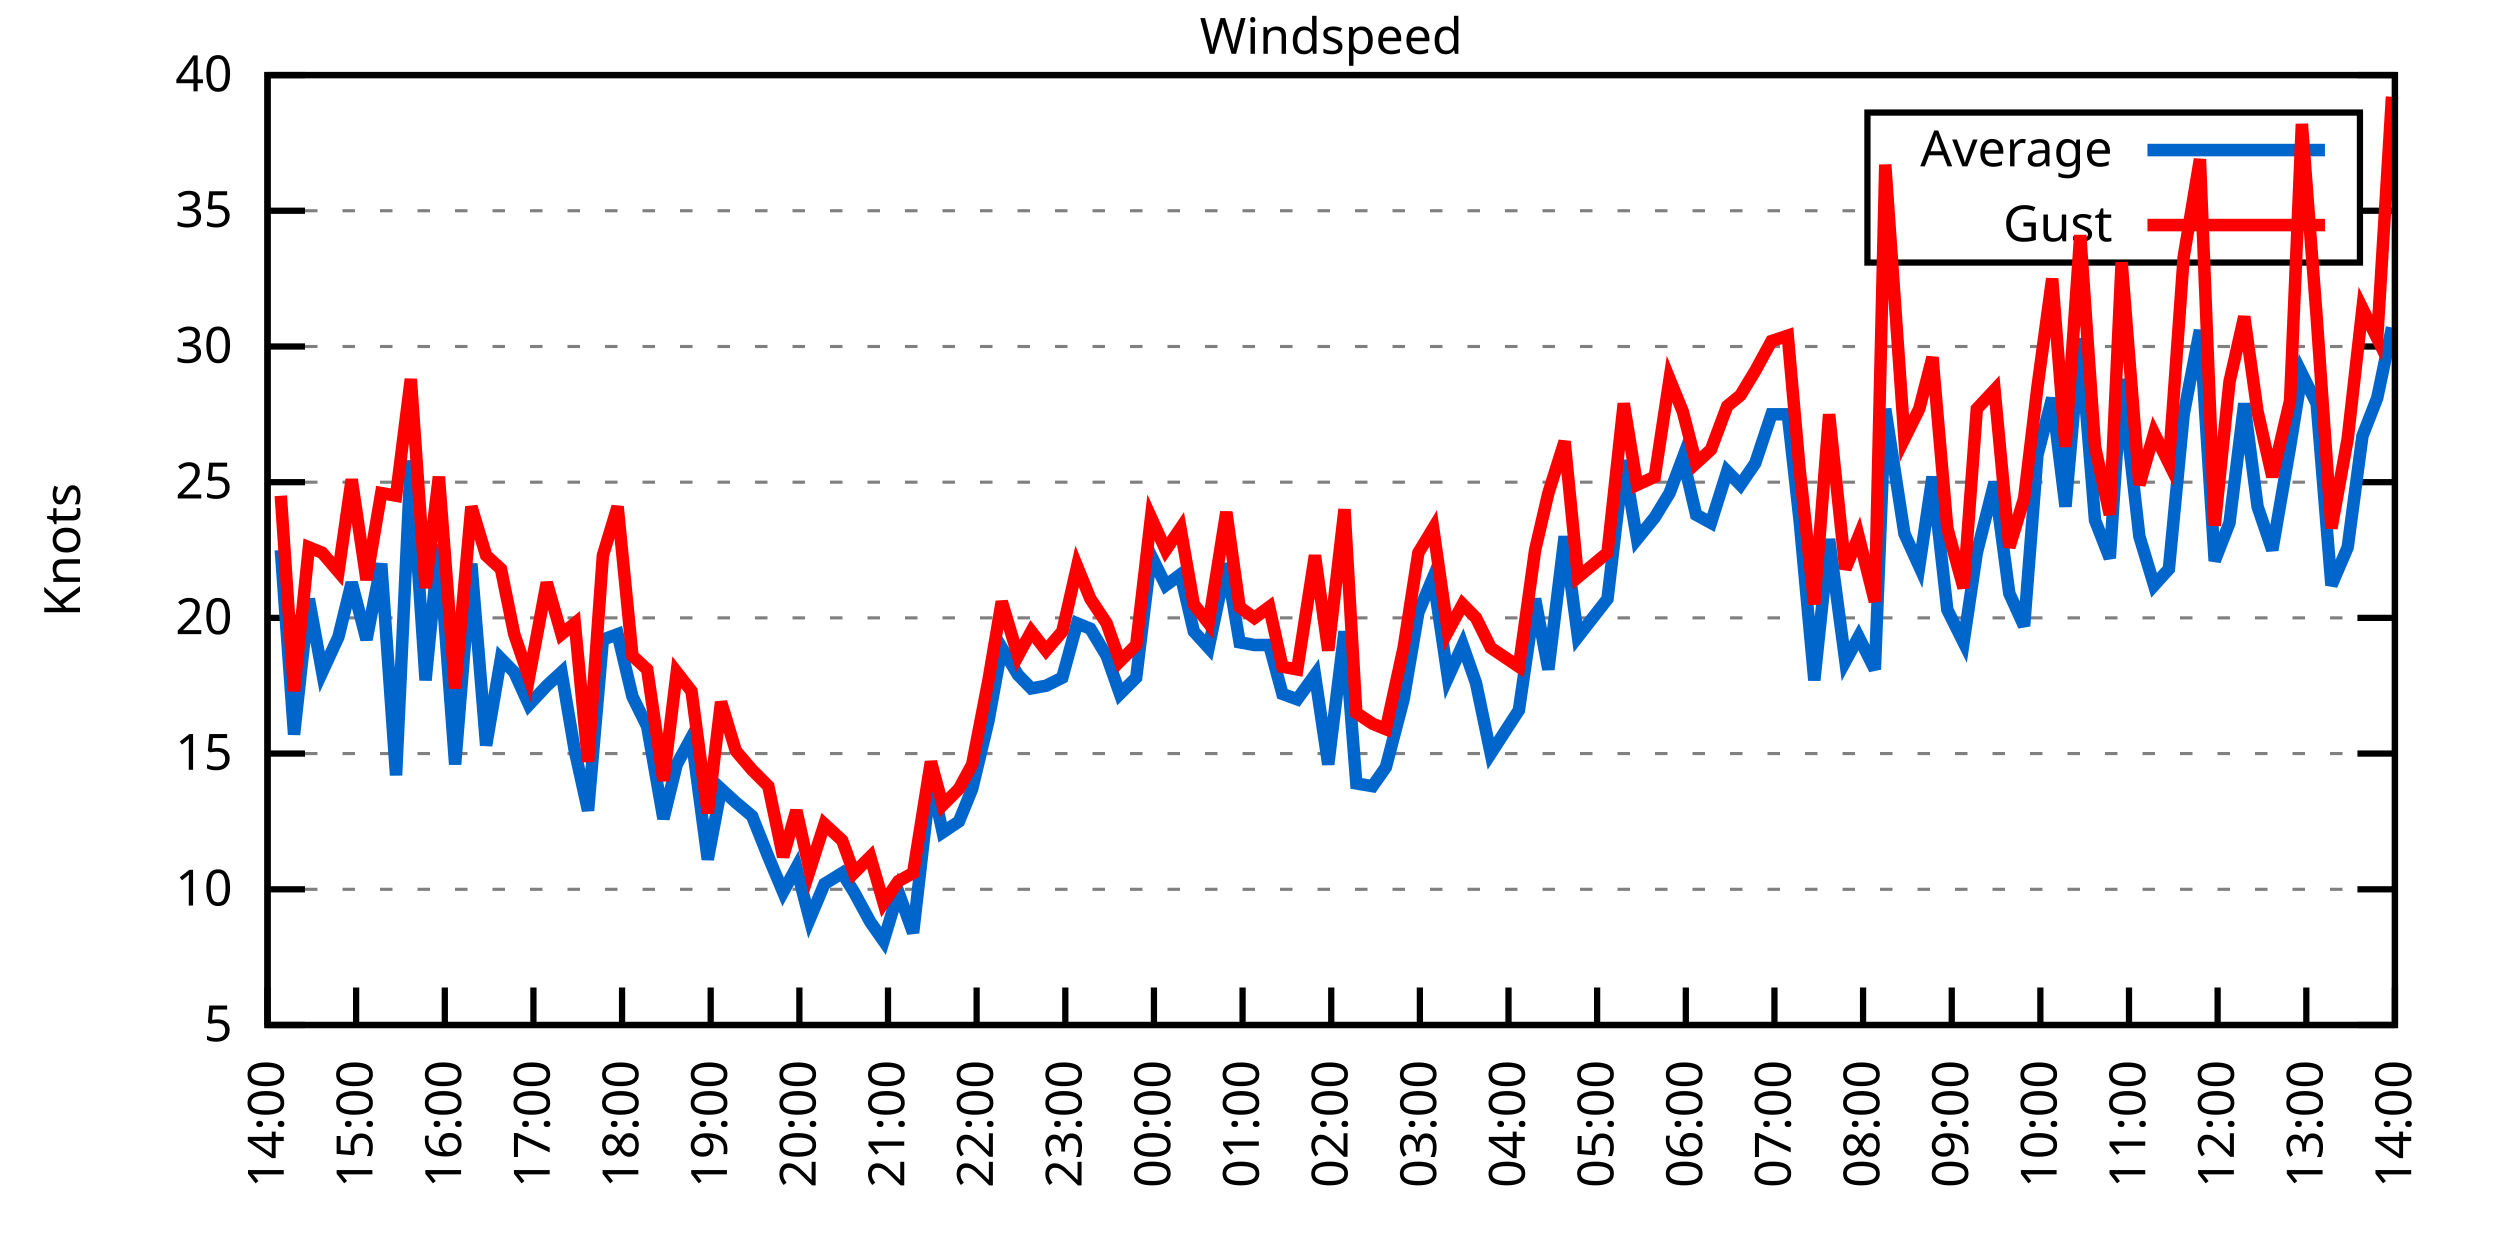
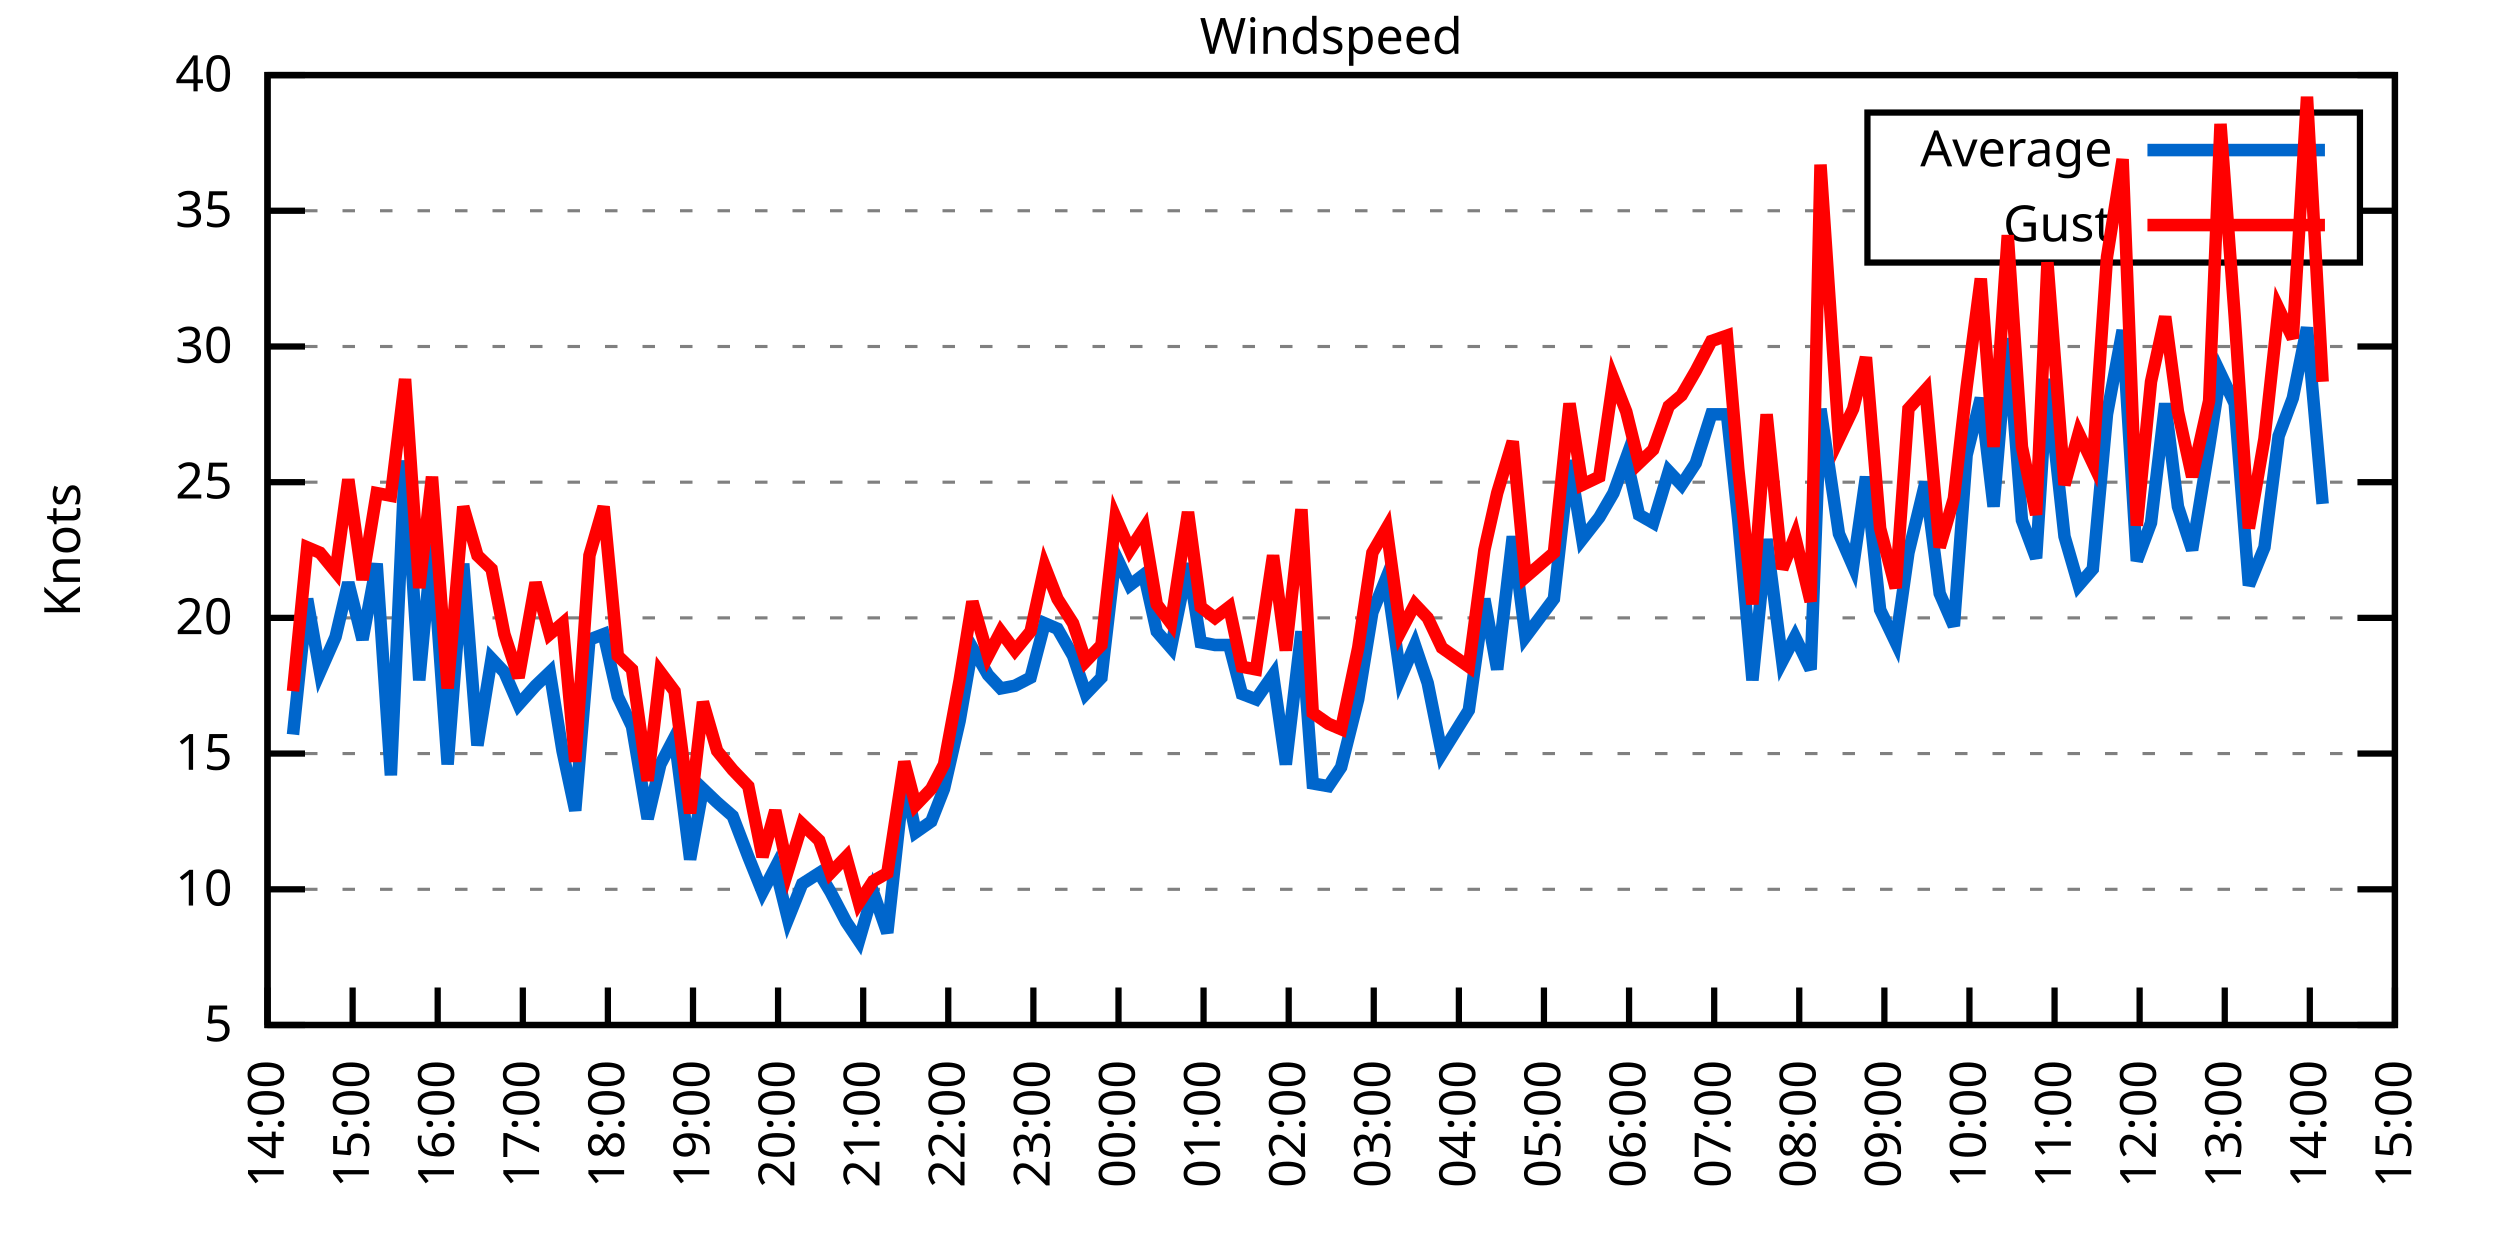
<svg xmlns="http://www.w3.org/2000/svg" xmlns:xlink="http://www.w3.org/1999/xlink" width="400" height="200" viewBox="0 0 400 200">
  <g id="gnuplot_canvas">
    <rect x="0" y="0" width="400" height="200" fill="none" />
    <defs>
      <circle id="gpDot" r="0.5" stroke-width="0.5" stroke="currentColor" />
      <path id="gpPt0" stroke-width="0.333" stroke="currentColor" d="M-1,0 h2 M0,-1 v2" />
      <path id="gpPt1" stroke-width="0.333" stroke="currentColor" d="M-1,-1 L1,1 M1,-1 L-1,1" />
      <path id="gpPt2" stroke-width="0.333" stroke="currentColor" d="M-1,0 L1,0 M0,-1 L0,1 M-1,-1 L1,1 M-1,1 L1,-1" />
      <rect id="gpPt3" stroke-width="0.333" stroke="currentColor" x="-1" y="-1" width="2" height="2" />
      <rect id="gpPt4" stroke-width="0.333" stroke="currentColor" fill="currentColor" x="-1" y="-1" width="2" height="2" />
      <circle id="gpPt5" stroke-width="0.333" stroke="currentColor" cx="0" cy="0" r="1" />
      <use xlink:href="#gpPt5" id="gpPt6" fill="currentColor" stroke="none" />
      <path id="gpPt7" stroke-width="0.333" stroke="currentColor" d="M0,-1.33 L-1.33,0.67 L1.33,0.67 z" />
      <use xlink:href="#gpPt7" id="gpPt8" fill="currentColor" stroke="none" />
      <use xlink:href="#gpPt7" id="gpPt9" stroke="currentColor" transform="rotate(180)" />
      <use xlink:href="#gpPt9" id="gpPt10" fill="currentColor" stroke="none" />
      <use xlink:href="#gpPt3" id="gpPt11" stroke="currentColor" transform="rotate(45)" />
      <use xlink:href="#gpPt11" id="gpPt12" fill="currentColor" stroke="none" />
      <path id="gpPt13" stroke-width="0.333" stroke="currentColor" d="M0,1.330 L1.265,0.411 L0.782,-1.067 L-0.782,-1.076 L-1.265,0.411 z" />
      <use xlink:href="#gpPt13" id="gpPt14" fill="currentColor" stroke="none" />
      <filter id="textbox" filterUnits="objectBoundingBox" x="0" y="0" height="1" width="1">
        <feFlood flood-color="white" flood-opacity="1" result="bgnd" />
        <feComposite in="SourceGraphic" in2="bgnd" operator="atop" />
      </filter>
      <filter id="greybox" filterUnits="objectBoundingBox" x="0" y="0" height="1" width="1">
        <feFlood flood-color="lightgrey" flood-opacity="1" result="grey" />
        <feComposite in="SourceGraphic" in2="grey" operator="atop" />
      </filter>
    </defs>
    <g fill="none" color="white" stroke="currentColor" stroke-width="1.00" stroke-linecap="butt" stroke-linejoin="miter">
</g>
    <g fill="none" color="black" stroke="currentColor" stroke-width="1.00" stroke-linecap="butt" stroke-linejoin="miter">
      <g stroke="none" shape-rendering="crispEdges">
        <polygon fill="rgb(255, 255, 255)" points="42.80,164.00 383.18,164.00 383.18,12.02 42.80,12.02 " />
      </g>
    </g>
    <g fill="none" color="black" stroke="currentColor" stroke-width="1.00" stroke-linecap="butt" stroke-linejoin="miter">
</g>
    <g fill="none" color="black" stroke="black" stroke-width="0.50" stroke-linecap="butt" stroke-linejoin="miter">
</g>
    <g fill="none" color="gray" stroke="currentColor" stroke-width="0.50" stroke-linecap="butt" stroke-linejoin="miter">
      <path stroke="gray" stroke-dasharray="2,4" class="gridline" d="M42.80,164.00 L383.19,164.00  " />
    </g>
    <g fill="none" color="gray" stroke="gray" stroke-width="1.00" stroke-linecap="butt" stroke-linejoin="miter">
</g>
    <g fill="none" color="black" stroke="currentColor" stroke-width="1.00" stroke-linecap="butt" stroke-linejoin="miter">
      <path stroke="black" d="M42.80,164.00 L48.80,164.00 M383.19,164.00 L377.19,164.00  " />
      <g transform="translate(37.20,166.60)" stroke="none" fill="black" font-family="Sans" font-size="8.00" text-anchor="end">
        <text>
          <tspan font-family="Sans"> 5</tspan>
        </text>
      </g>
    </g>
    <g fill="none" color="black" stroke="currentColor" stroke-width="1.00" stroke-linecap="butt" stroke-linejoin="miter">
</g>
    <g fill="none" color="black" stroke="black" stroke-width="0.50" stroke-linecap="butt" stroke-linejoin="miter">
</g>
    <g fill="none" color="gray" stroke="currentColor" stroke-width="0.50" stroke-linecap="butt" stroke-linejoin="miter">
      <path stroke="gray" stroke-dasharray="2,4" class="gridline" d="M42.80,142.29 L383.19,142.29  " />
    </g>
    <g fill="none" color="gray" stroke="gray" stroke-width="1.00" stroke-linecap="butt" stroke-linejoin="miter">
</g>
    <g fill="none" color="black" stroke="currentColor" stroke-width="1.00" stroke-linecap="butt" stroke-linejoin="miter">
      <path stroke="black" d="M42.80,142.29 L48.80,142.29 M383.19,142.29 L377.19,142.29  " />
      <g transform="translate(37.20,144.89)" stroke="none" fill="black" font-family="Sans" font-size="8.00" text-anchor="end">
        <text>
          <tspan font-family="Sans"> 10</tspan>
        </text>
      </g>
    </g>
    <g fill="none" color="black" stroke="currentColor" stroke-width="1.00" stroke-linecap="butt" stroke-linejoin="miter">
</g>
    <g fill="none" color="black" stroke="black" stroke-width="0.50" stroke-linecap="butt" stroke-linejoin="miter">
</g>
    <g fill="none" color="gray" stroke="currentColor" stroke-width="0.50" stroke-linecap="butt" stroke-linejoin="miter">
      <path stroke="gray" stroke-dasharray="2,4" class="gridline" d="M42.80,120.57 L383.19,120.57  " />
    </g>
    <g fill="none" color="gray" stroke="gray" stroke-width="1.00" stroke-linecap="butt" stroke-linejoin="miter">
</g>
    <g fill="none" color="black" stroke="currentColor" stroke-width="1.00" stroke-linecap="butt" stroke-linejoin="miter">
      <path stroke="black" d="M42.80,120.57 L48.80,120.57 M383.19,120.57 L377.19,120.57  " />
      <g transform="translate(37.20,123.17)" stroke="none" fill="black" font-family="Sans" font-size="8.00" text-anchor="end">
        <text>
          <tspan font-family="Sans"> 15</tspan>
        </text>
      </g>
    </g>
    <g fill="none" color="black" stroke="currentColor" stroke-width="1.00" stroke-linecap="butt" stroke-linejoin="miter">
</g>
    <g fill="none" color="black" stroke="black" stroke-width="0.50" stroke-linecap="butt" stroke-linejoin="miter">
</g>
    <g fill="none" color="gray" stroke="currentColor" stroke-width="0.50" stroke-linecap="butt" stroke-linejoin="miter">
      <path stroke="gray" stroke-dasharray="2,4" class="gridline" d="M42.80,98.86 L383.19,98.86  " />
    </g>
    <g fill="none" color="gray" stroke="gray" stroke-width="1.00" stroke-linecap="butt" stroke-linejoin="miter">
</g>
    <g fill="none" color="black" stroke="currentColor" stroke-width="1.00" stroke-linecap="butt" stroke-linejoin="miter">
      <path stroke="black" d="M42.80,98.86 L48.80,98.86 M383.19,98.86 L377.19,98.86  " />
      <g transform="translate(37.20,101.46)" stroke="none" fill="black" font-family="Sans" font-size="8.00" text-anchor="end">
        <text>
          <tspan font-family="Sans"> 20</tspan>
        </text>
      </g>
    </g>
    <g fill="none" color="black" stroke="currentColor" stroke-width="1.00" stroke-linecap="butt" stroke-linejoin="miter">
</g>
    <g fill="none" color="black" stroke="black" stroke-width="0.50" stroke-linecap="butt" stroke-linejoin="miter">
</g>
    <g fill="none" color="gray" stroke="currentColor" stroke-width="0.50" stroke-linecap="butt" stroke-linejoin="miter">
      <path stroke="gray" stroke-dasharray="2,4" class="gridline" d="M42.80,77.15 L383.19,77.15  " />
    </g>
    <g fill="none" color="gray" stroke="gray" stroke-width="1.00" stroke-linecap="butt" stroke-linejoin="miter">
</g>
    <g fill="none" color="black" stroke="currentColor" stroke-width="1.00" stroke-linecap="butt" stroke-linejoin="miter">
      <path stroke="black" d="M42.80,77.15 L48.80,77.15 M383.19,77.15 L377.19,77.15  " />
      <g transform="translate(37.20,79.75)" stroke="none" fill="black" font-family="Sans" font-size="8.00" text-anchor="end">
        <text>
          <tspan font-family="Sans"> 25</tspan>
        </text>
      </g>
    </g>
    <g fill="none" color="black" stroke="currentColor" stroke-width="1.00" stroke-linecap="butt" stroke-linejoin="miter">
</g>
    <g fill="none" color="black" stroke="black" stroke-width="0.50" stroke-linecap="butt" stroke-linejoin="miter">
</g>
    <g fill="none" color="gray" stroke="currentColor" stroke-width="0.50" stroke-linecap="butt" stroke-linejoin="miter">
      <path stroke="gray" stroke-dasharray="2,4" class="gridline" d="M42.80,55.44 L383.19,55.44  " />
    </g>
    <g fill="none" color="gray" stroke="gray" stroke-width="1.00" stroke-linecap="butt" stroke-linejoin="miter">
</g>
    <g fill="none" color="black" stroke="currentColor" stroke-width="1.00" stroke-linecap="butt" stroke-linejoin="miter">
      <path stroke="black" d="M42.80,55.44 L48.80,55.44 M383.19,55.44 L377.19,55.44  " />
      <g transform="translate(37.20,58.04)" stroke="none" fill="black" font-family="Sans" font-size="8.00" text-anchor="end">
        <text>
          <tspan font-family="Sans"> 30</tspan>
        </text>
      </g>
    </g>
    <g fill="none" color="black" stroke="currentColor" stroke-width="1.00" stroke-linecap="butt" stroke-linejoin="miter">
</g>
    <g fill="none" color="black" stroke="black" stroke-width="0.50" stroke-linecap="butt" stroke-linejoin="miter">
</g>
    <g fill="none" color="gray" stroke="currentColor" stroke-width="0.50" stroke-linecap="butt" stroke-linejoin="miter">
      <path stroke="gray" stroke-dasharray="2,4" class="gridline" d="M42.80,33.72 L298.79,33.72 M377.59,33.72 L383.19,33.72  " />
    </g>
    <g fill="none" color="gray" stroke="gray" stroke-width="1.00" stroke-linecap="butt" stroke-linejoin="miter">
</g>
    <g fill="none" color="black" stroke="currentColor" stroke-width="1.00" stroke-linecap="butt" stroke-linejoin="miter">
      <path stroke="black" d="M42.80,33.72 L48.80,33.72 M383.19,33.72 L377.19,33.72  " />
      <g transform="translate(37.20,36.32)" stroke="none" fill="black" font-family="Sans" font-size="8.00" text-anchor="end">
        <text>
          <tspan font-family="Sans"> 35</tspan>
        </text>
      </g>
    </g>
    <g fill="none" color="black" stroke="currentColor" stroke-width="1.00" stroke-linecap="butt" stroke-linejoin="miter">
</g>
    <g fill="none" color="black" stroke="black" stroke-width="0.50" stroke-linecap="butt" stroke-linejoin="miter">
</g>
    <g fill="none" color="gray" stroke="currentColor" stroke-width="0.50" stroke-linecap="butt" stroke-linejoin="miter">
      <path stroke="gray" stroke-dasharray="2,4" class="gridline" d="M42.80,12.01 L383.19,12.01  " />
    </g>
    <g fill="none" color="gray" stroke="gray" stroke-width="1.00" stroke-linecap="butt" stroke-linejoin="miter">
</g>
    <g fill="none" color="black" stroke="currentColor" stroke-width="1.00" stroke-linecap="butt" stroke-linejoin="miter">
      <path stroke="black" d="M42.80,12.01 L48.80,12.01 M383.19,12.01 L377.19,12.01  " />
      <g transform="translate(37.20,14.61)" stroke="none" fill="black" font-family="Sans" font-size="8.00" text-anchor="end">
        <text>
          <tspan font-family="Sans"> 40</tspan>
        </text>
      </g>
    </g>
    <g fill="none" color="black" stroke="currentColor" stroke-width="1.00" stroke-linecap="butt" stroke-linejoin="miter">
      <path stroke="black" d="M42.80,164.00 L42.80,158.00  " />
      <g transform="translate(45.40,169.60) rotate(270.00)" stroke="none" fill="black" font-family="Sans" font-size="8.00" text-anchor="end">
        <text>
          <tspan font-family="Sans">14:00</tspan>
        </text>
      </g>
    </g>
    <g fill="none" color="black" stroke="currentColor" stroke-width="1.00" stroke-linecap="butt" stroke-linejoin="miter">
-       <path stroke="black" d="M56.98,164.00 L56.98,158.00  " />
-       <g transform="translate(59.58,169.60) rotate(270.00)" stroke="none" fill="black" font-family="Sans" font-size="8.00" text-anchor="end">
+       <path stroke="black" d="M56.42,164.00 L56.42,158.00  " />
+       <g transform="translate(59.02,169.60) rotate(270.00)" stroke="none" fill="black" font-family="Sans" font-size="8.00" text-anchor="end">
        <text>
          <tspan font-family="Sans">15:00</tspan>
        </text>
      </g>
    </g>
    <g fill="none" color="black" stroke="currentColor" stroke-width="1.00" stroke-linecap="butt" stroke-linejoin="miter">
-       <path stroke="black" d="M71.17,164.00 L71.17,158.00  " />
-       <g transform="translate(73.77,169.60) rotate(270.00)" stroke="none" fill="black" font-family="Sans" font-size="8.00" text-anchor="end">
+       <path stroke="black" d="M70.03,164.00 L70.03,158.00  " />
+       <g transform="translate(72.63,169.60) rotate(270.00)" stroke="none" fill="black" font-family="Sans" font-size="8.00" text-anchor="end">
        <text>
          <tspan font-family="Sans">16:00</tspan>
        </text>
      </g>
    </g>
    <g fill="none" color="black" stroke="currentColor" stroke-width="1.00" stroke-linecap="butt" stroke-linejoin="miter">
-       <path stroke="black" d="M85.35,164.00 L85.35,158.00  " />
-       <g transform="translate(87.95,169.60) rotate(270.00)" stroke="none" fill="black" font-family="Sans" font-size="8.00" text-anchor="end">
+       <path stroke="black" d="M83.65,164.00 L83.65,158.00  " />
+       <g transform="translate(86.25,169.60) rotate(270.00)" stroke="none" fill="black" font-family="Sans" font-size="8.00" text-anchor="end">
        <text>
          <tspan font-family="Sans">17:00</tspan>
        </text>
      </g>
    </g>
    <g fill="none" color="black" stroke="currentColor" stroke-width="1.00" stroke-linecap="butt" stroke-linejoin="miter">
-       <path stroke="black" d="M99.53,164.00 L99.53,158.00  " />
-       <g transform="translate(102.13,169.60) rotate(270.00)" stroke="none" fill="black" font-family="Sans" font-size="8.00" text-anchor="end">
+       <path stroke="black" d="M97.26,164.00 L97.26,158.00  " />
+       <g transform="translate(99.86,169.60) rotate(270.00)" stroke="none" fill="black" font-family="Sans" font-size="8.00" text-anchor="end">
        <text>
          <tspan font-family="Sans">18:00</tspan>
        </text>
      </g>
    </g>
    <g fill="none" color="black" stroke="currentColor" stroke-width="1.00" stroke-linecap="butt" stroke-linejoin="miter">
-       <path stroke="black" d="M113.71,164.00 L113.71,158.00  " />
-       <g transform="translate(116.31,169.60) rotate(270.00)" stroke="none" fill="black" font-family="Sans" font-size="8.00" text-anchor="end">
+       <path stroke="black" d="M110.88,164.00 L110.88,158.00  " />
+       <g transform="translate(113.48,169.60) rotate(270.00)" stroke="none" fill="black" font-family="Sans" font-size="8.00" text-anchor="end">
        <text>
          <tspan font-family="Sans">19:00</tspan>
        </text>
      </g>
    </g>
    <g fill="none" color="black" stroke="currentColor" stroke-width="1.00" stroke-linecap="butt" stroke-linejoin="miter">
-       <path stroke="black" d="M127.90,164.00 L127.90,158.00  " />
-       <g transform="translate(130.50,169.60) rotate(270.00)" stroke="none" fill="black" font-family="Sans" font-size="8.00" text-anchor="end">
+       <path stroke="black" d="M124.49,164.00 L124.49,158.00  " />
+       <g transform="translate(127.09,169.60) rotate(270.00)" stroke="none" fill="black" font-family="Sans" font-size="8.00" text-anchor="end">
        <text>
          <tspan font-family="Sans">20:00</tspan>
        </text>
      </g>
    </g>
    <g fill="none" color="black" stroke="currentColor" stroke-width="1.00" stroke-linecap="butt" stroke-linejoin="miter">
-       <path stroke="black" d="M142.08,164.00 L142.08,158.00  " />
-       <g transform="translate(144.68,169.60) rotate(270.00)" stroke="none" fill="black" font-family="Sans" font-size="8.00" text-anchor="end">
+       <path stroke="black" d="M138.11,164.00 L138.11,158.00  " />
+       <g transform="translate(140.71,169.60) rotate(270.00)" stroke="none" fill="black" font-family="Sans" font-size="8.00" text-anchor="end">
        <text>
          <tspan font-family="Sans">21:00</tspan>
        </text>
      </g>
    </g>
    <g fill="none" color="black" stroke="currentColor" stroke-width="1.00" stroke-linecap="butt" stroke-linejoin="miter">
-       <path stroke="black" d="M156.26,164.00 L156.26,158.00  " />
-       <g transform="translate(158.86,169.60) rotate(270.00)" stroke="none" fill="black" font-family="Sans" font-size="8.00" text-anchor="end">
+       <path stroke="black" d="M151.72,164.00 L151.72,158.00  " />
+       <g transform="translate(154.32,169.60) rotate(270.00)" stroke="none" fill="black" font-family="Sans" font-size="8.00" text-anchor="end">
        <text>
          <tspan font-family="Sans">22:00</tspan>
        </text>
      </g>
    </g>
    <g fill="none" color="black" stroke="currentColor" stroke-width="1.00" stroke-linecap="butt" stroke-linejoin="miter">
-       <path stroke="black" d="M170.45,164.00 L170.45,158.00  " />
-       <g transform="translate(173.05,169.60) rotate(270.00)" stroke="none" fill="black" font-family="Sans" font-size="8.00" text-anchor="end">
+       <path stroke="black" d="M165.34,164.00 L165.34,158.00  " />
+       <g transform="translate(167.94,169.60) rotate(270.00)" stroke="none" fill="black" font-family="Sans" font-size="8.00" text-anchor="end">
        <text>
          <tspan font-family="Sans">23:00</tspan>
        </text>
      </g>
    </g>
    <g fill="none" color="black" stroke="currentColor" stroke-width="1.00" stroke-linecap="butt" stroke-linejoin="miter">
-       <path stroke="black" d="M184.63,164.00 L184.63,158.00  " />
-       <g transform="translate(187.23,169.60) rotate(270.00)" stroke="none" fill="black" font-family="Sans" font-size="8.00" text-anchor="end">
+       <path stroke="black" d="M178.96,164.00 L178.96,158.00  " />
+       <g transform="translate(181.56,169.60) rotate(270.00)" stroke="none" fill="black" font-family="Sans" font-size="8.00" text-anchor="end">
        <text>
          <tspan font-family="Sans">00:00</tspan>
        </text>
      </g>
    </g>
    <g fill="none" color="black" stroke="currentColor" stroke-width="1.00" stroke-linecap="butt" stroke-linejoin="miter">
-       <path stroke="black" d="M198.81,164.00 L198.81,158.00  " />
-       <g transform="translate(201.41,169.60) rotate(270.00)" stroke="none" fill="black" font-family="Sans" font-size="8.00" text-anchor="end">
+       <path stroke="black" d="M192.57,164.00 L192.57,158.00  " />
+       <g transform="translate(195.17,169.60) rotate(270.00)" stroke="none" fill="black" font-family="Sans" font-size="8.00" text-anchor="end">
        <text>
          <tspan font-family="Sans">01:00</tspan>
        </text>
      </g>
    </g>
    <g fill="none" color="black" stroke="currentColor" stroke-width="1.00" stroke-linecap="butt" stroke-linejoin="miter">
-       <path stroke="black" d="M213.00,164.00 L213.00,158.00  " />
-       <g transform="translate(215.60,169.60) rotate(270.00)" stroke="none" fill="black" font-family="Sans" font-size="8.00" text-anchor="end">
+       <path stroke="black" d="M206.19,164.00 L206.19,158.00  " />
+       <g transform="translate(208.79,169.60) rotate(270.00)" stroke="none" fill="black" font-family="Sans" font-size="8.00" text-anchor="end">
        <text>
          <tspan font-family="Sans">02:00</tspan>
        </text>
      </g>
    </g>
    <g fill="none" color="black" stroke="currentColor" stroke-width="1.00" stroke-linecap="butt" stroke-linejoin="miter">
-       <path stroke="black" d="M227.18,164.00 L227.18,158.00  " />
-       <g transform="translate(229.78,169.60) rotate(270.00)" stroke="none" fill="black" font-family="Sans" font-size="8.00" text-anchor="end">
+       <path stroke="black" d="M219.80,164.00 L219.80,158.00  " />
+       <g transform="translate(222.40,169.60) rotate(270.00)" stroke="none" fill="black" font-family="Sans" font-size="8.00" text-anchor="end">
        <text>
          <tspan font-family="Sans">03:00</tspan>
        </text>
      </g>
    </g>
    <g fill="none" color="black" stroke="currentColor" stroke-width="1.00" stroke-linecap="butt" stroke-linejoin="miter">
-       <path stroke="black" d="M241.36,164.00 L241.36,158.00  " />
-       <g transform="translate(243.96,169.60) rotate(270.00)" stroke="none" fill="black" font-family="Sans" font-size="8.00" text-anchor="end">
+       <path stroke="black" d="M233.42,164.00 L233.42,158.00  " />
+       <g transform="translate(236.02,169.60) rotate(270.00)" stroke="none" fill="black" font-family="Sans" font-size="8.00" text-anchor="end">
        <text>
          <tspan font-family="Sans">04:00</tspan>
        </text>
      </g>
    </g>
    <g fill="none" color="black" stroke="currentColor" stroke-width="1.00" stroke-linecap="butt" stroke-linejoin="miter">
-       <path stroke="black" d="M255.54,164.00 L255.54,158.00  " />
-       <g transform="translate(258.14,169.60) rotate(270.00)" stroke="none" fill="black" font-family="Sans" font-size="8.00" text-anchor="end">
+       <path stroke="black" d="M247.03,164.00 L247.03,158.00  " />
+       <g transform="translate(249.63,169.60) rotate(270.00)" stroke="none" fill="black" font-family="Sans" font-size="8.00" text-anchor="end">
        <text>
          <tspan font-family="Sans">05:00</tspan>
        </text>
      </g>
    </g>
    <g fill="none" color="black" stroke="currentColor" stroke-width="1.00" stroke-linecap="butt" stroke-linejoin="miter">
-       <path stroke="black" d="M269.73,164.00 L269.73,158.00  " />
-       <g transform="translate(272.33,169.60) rotate(270.00)" stroke="none" fill="black" font-family="Sans" font-size="8.00" text-anchor="end">
+       <path stroke="black" d="M260.65,164.00 L260.65,158.00  " />
+       <g transform="translate(263.25,169.60) rotate(270.00)" stroke="none" fill="black" font-family="Sans" font-size="8.00" text-anchor="end">
        <text>
          <tspan font-family="Sans">06:00</tspan>
        </text>
      </g>
    </g>
    <g fill="none" color="black" stroke="currentColor" stroke-width="1.00" stroke-linecap="butt" stroke-linejoin="miter">
-       <path stroke="black" d="M283.91,164.00 L283.91,158.00  " />
-       <g transform="translate(286.51,169.60) rotate(270.00)" stroke="none" fill="black" font-family="Sans" font-size="8.00" text-anchor="end">
+       <path stroke="black" d="M274.27,164.00 L274.27,158.00  " />
+       <g transform="translate(276.87,169.60) rotate(270.00)" stroke="none" fill="black" font-family="Sans" font-size="8.00" text-anchor="end">
        <text>
          <tspan font-family="Sans">07:00</tspan>
        </text>
      </g>
    </g>
    <g fill="none" color="black" stroke="currentColor" stroke-width="1.00" stroke-linecap="butt" stroke-linejoin="miter">
-       <path stroke="black" d="M298.09,164.00 L298.09,158.00  " />
-       <g transform="translate(300.69,169.60) rotate(270.00)" stroke="none" fill="black" font-family="Sans" font-size="8.00" text-anchor="end">
+       <path stroke="black" d="M287.88,164.00 L287.88,158.00  " />
+       <g transform="translate(290.48,169.60) rotate(270.00)" stroke="none" fill="black" font-family="Sans" font-size="8.00" text-anchor="end">
        <text>
          <tspan font-family="Sans">08:00</tspan>
        </text>
      </g>
    </g>
    <g fill="none" color="black" stroke="currentColor" stroke-width="1.00" stroke-linecap="butt" stroke-linejoin="miter">
-       <path stroke="black" d="M312.28,164.00 L312.28,158.00  " />
-       <g transform="translate(314.88,169.60) rotate(270.00)" stroke="none" fill="black" font-family="Sans" font-size="8.00" text-anchor="end">
+       <path stroke="black" d="M301.50,164.00 L301.50,158.00  " />
+       <g transform="translate(304.10,169.60) rotate(270.00)" stroke="none" fill="black" font-family="Sans" font-size="8.00" text-anchor="end">
        <text>
          <tspan font-family="Sans">09:00</tspan>
        </text>
      </g>
    </g>
    <g fill="none" color="black" stroke="currentColor" stroke-width="1.00" stroke-linecap="butt" stroke-linejoin="miter">
-       <path stroke="black" d="M326.46,164.00 L326.46,158.00  " />
-       <g transform="translate(329.06,169.60) rotate(270.00)" stroke="none" fill="black" font-family="Sans" font-size="8.00" text-anchor="end">
+       <path stroke="black" d="M315.11,164.00 L315.11,158.00  " />
+       <g transform="translate(317.71,169.60) rotate(270.00)" stroke="none" fill="black" font-family="Sans" font-size="8.00" text-anchor="end">
        <text>
          <tspan font-family="Sans">10:00</tspan>
        </text>
      </g>
    </g>
    <g fill="none" color="black" stroke="currentColor" stroke-width="1.00" stroke-linecap="butt" stroke-linejoin="miter">
-       <path stroke="black" d="M340.64,164.00 L340.64,158.00  " />
-       <g transform="translate(343.24,169.60) rotate(270.00)" stroke="none" fill="black" font-family="Sans" font-size="8.00" text-anchor="end">
+       <path stroke="black" d="M328.73,164.00 L328.73,158.00  " />
+       <g transform="translate(331.33,169.60) rotate(270.00)" stroke="none" fill="black" font-family="Sans" font-size="8.00" text-anchor="end">
        <text>
          <tspan font-family="Sans">11:00</tspan>
        </text>
      </g>
    </g>
    <g fill="none" color="black" stroke="currentColor" stroke-width="1.00" stroke-linecap="butt" stroke-linejoin="miter">
-       <path stroke="black" d="M354.82,164.00 L354.82,158.00  " />
-       <g transform="translate(357.42,169.60) rotate(270.00)" stroke="none" fill="black" font-family="Sans" font-size="8.00" text-anchor="end">
+       <path stroke="black" d="M342.34,164.00 L342.34,158.00  " />
+       <g transform="translate(344.94,169.60) rotate(270.00)" stroke="none" fill="black" font-family="Sans" font-size="8.00" text-anchor="end">
        <text>
          <tspan font-family="Sans">12:00</tspan>
        </text>
      </g>
    </g>
    <g fill="none" color="black" stroke="currentColor" stroke-width="1.00" stroke-linecap="butt" stroke-linejoin="miter">
-       <path stroke="black" d="M369.01,164.00 L369.01,158.00  " />
-       <g transform="translate(371.61,169.60) rotate(270.00)" stroke="none" fill="black" font-family="Sans" font-size="8.00" text-anchor="end">
+       <path stroke="black" d="M355.96,164.00 L355.96,158.00  " />
+       <g transform="translate(358.56,169.60) rotate(270.00)" stroke="none" fill="black" font-family="Sans" font-size="8.00" text-anchor="end">
        <text>
          <tspan font-family="Sans">13:00</tspan>
+         </text>
+       </g>
+     </g>
+     <g fill="none" color="black" stroke="currentColor" stroke-width="1.00" stroke-linecap="butt" stroke-linejoin="miter">
+       <path stroke="black" d="M369.57,164.00 L369.57,158.00  " />
+       <g transform="translate(372.17,169.60) rotate(270.00)" stroke="none" fill="black" font-family="Sans" font-size="8.00" text-anchor="end">
+         <text>
+           <tspan font-family="Sans">14:00</tspan>
        </text>
      </g>
    </g>
    <g fill="none" color="black" stroke="currentColor" stroke-width="1.00" stroke-linecap="butt" stroke-linejoin="miter">
      <path stroke="black" d="M383.19,164.00 L383.19,158.00  " />
      <g transform="translate(385.79,169.60) rotate(270.00)" stroke="none" fill="black" font-family="Sans" font-size="8.00" text-anchor="end">
        <text>
-           <tspan font-family="Sans">14:00</tspan>
+           <tspan font-family="Sans">15:00</tspan>
        </text>
      </g>
    </g>
    <g fill="none" color="black" stroke="currentColor" stroke-width="1.00" stroke-linecap="butt" stroke-linejoin="miter">
</g>
    <g fill="none" color="black" stroke="currentColor" stroke-width="1.00" stroke-linecap="butt" stroke-linejoin="miter">
      <path stroke="black" d="M42.80,12.01 L42.80,164.00 L383.19,164.00 L383.19,12.01 L42.80,12.01 Z  " />
    </g>
    <g fill="none" color="black" stroke="currentColor" stroke-width="1.00" stroke-linecap="butt" stroke-linejoin="miter">
</g>
    <g fill="none" color="black" stroke="currentColor" stroke-width="1.00" stroke-linecap="butt" stroke-linejoin="miter">
      <path stroke="black" d="M298.79,42.01 L298.79,18.01 L377.59,18.01 L377.59,42.01 L298.79,42.01 Z  " />
    </g>
    <g id="Windspeed_plot_1">
      <g fill="none" color="white" stroke="black" stroke-width="2.00" stroke-linecap="butt" stroke-linejoin="miter">
</g>
      <g fill="none" color="black" stroke="currentColor" stroke-width="2.00" stroke-linecap="butt" stroke-linejoin="miter">
        <g transform="translate(337.99,26.61)" stroke="none" fill="black" font-family="Sans" font-size="8.00" text-anchor="end">
          <text>
            <tspan font-family="Sans">Average</tspan>
          </text>
        </g>
      </g>
      <g fill="none" color="black" stroke="currentColor" stroke-width="2.00" stroke-linecap="butt" stroke-linejoin="miter">
-         <path stroke="rgb(  0, 102, 204)" d="M343.59,24.01 L371.99,24.01 M44.93,88.00 L47.05,117.53 L49.42,95.82 L51.55,107.55 L54.15,101.90 L56.27,93.22   L58.64,102.34 L61.00,90.18 L63.37,124.05 L65.73,73.67 L68.09,108.85 L70.22,87.14 L72.82,122.31 L75.42,90.18   L77.78,119.27 L80.15,105.38 L82.28,107.55 L84.64,112.76 L87.48,109.72 L89.84,107.55 L91.97,120.14 L94.09,129.69   L96.46,102.34 L98.82,101.47 L101.19,111.45 L103.55,116.23 L106.15,131.00 L108.28,122.31 L110.64,117.97 L113.24,137.51   L115.37,126.22 L117.73,128.39 L120.33,130.56 L122.93,137.08 L125.30,142.72 L127.42,138.81 L129.55,147.06 L131.92,141.42   L134.75,139.68 L136.64,142.72 L139.24,147.50 L141.37,150.54 L143.74,142.72 L146.10,149.24 L148.94,124.48 L150.83,133.17   L153.43,131.43 L155.55,126.22 L158.15,115.36 L160.28,103.64 L162.88,107.98 L165.01,110.15 L167.37,109.72 L169.97,108.42   L172.34,99.73 L174.46,100.60 L177.06,104.94 L179.19,111.02 L181.79,108.42 L184.16,88.87 L186.52,93.65 L188.88,91.91   L191.01,101.03 L193.38,103.64 L196.21,90.18 L198.34,102.77 L200.70,103.20 L203.07,103.20 L205.19,111.02 L207.56,111.89   L210.39,107.98 L212.52,122.31 L215.12,101.03 L217.01,125.35 L219.61,125.79 L221.74,122.75 L224.58,111.89 L226.94,97.99   L229.31,92.35 L231.67,108.42 L234.03,103.20 L236.16,109.28 L238.52,120.57 L243.02,113.63 L245.62,95.82 L247.74,107.11   L250.34,85.83 L252.47,101.90 L257.20,95.82 L259.80,73.67 L261.93,86.27 L264.76,82.79 L267.13,78.89 L269.25,73.24   L271.38,82.36 L273.75,83.66 L276.35,75.41 L278.47,77.58 L280.84,74.11 L283.44,66.29 L286.04,66.29 L287.93,83.23   L290.29,108.85 L292.66,86.27 L295.26,105.81 L297.38,101.90 L299.98,107.11 L301.64,65.42 L304.71,85.40 L307.08,90.61   L309.20,76.28 L311.57,97.56 L314.17,102.77 L316.29,88.44 L319.13,77.15 L321.49,94.95 L323.86,100.16 L325.99,72.81   L328.35,63.69 L330.48,81.06 L332.84,54.13 L335.20,83.23 L337.57,89.31 L339.46,60.65 L342.30,85.83 L344.66,93.65   L347.02,91.04 L349.39,66.29 L351.99,52.83 L354.35,89.74 L356.72,83.66 L359.08,64.56 L361.21,81.06 L363.57,88.00   L366.41,71.50 L368.30,59.78 L370.66,64.56 L373.03,93.65 L375.63,87.57 L377.99,69.77 L380.35,63.69 L382.72,52.40    " />
+         <path stroke="rgb(  0, 102, 204)" d="M343.59,24.01 L371.99,24.01 M46.88,117.53 L49.15,95.82 L51.20,107.55 L53.69,101.90 L55.73,93.22 L58.00,102.34   L60.27,90.18 L62.54,124.05 L64.81,73.67 L67.08,108.85 L69.12,87.14 L71.62,122.31 L74.12,90.18 L76.39,119.27   L78.65,105.38 L80.70,107.55 L82.97,112.76 L85.69,109.72 L87.96,107.55 L90.00,120.14 L92.04,129.69 L94.31,102.34   L96.58,101.47 L98.85,111.45 L101.12,116.23 L103.62,131.00 L105.66,122.31 L107.93,117.97 L110.42,137.51 L112.47,126.22   L114.74,128.39 L117.23,130.56 L119.73,137.08 L122.00,142.72 L124.04,138.81 L126.08,147.06 L128.35,141.42 L131.07,139.68   L132.89,142.72 L135.39,147.50 L137.43,150.54 L139.70,142.72 L141.97,149.24 L144.69,124.48 L146.51,133.17 L149.00,131.43   L151.04,126.22 L153.54,115.36 L155.58,103.64 L158.08,107.98 L160.12,110.15 L162.39,109.72 L164.89,108.42 L167.16,99.73   L169.20,100.60 L171.69,104.94 L173.74,111.02 L176.23,108.42 L178.50,88.87 L180.77,93.65 L183.04,91.91 L185.08,101.03   L187.35,103.64 L190.08,90.18 L192.12,102.77 L194.39,103.20 L196.66,103.20 L198.70,111.02 L200.97,111.89 L203.69,107.98   L205.73,122.31 L208.23,101.03 L210.04,125.35 L212.54,125.79 L214.58,122.75 L217.31,111.89 L219.58,97.99 L221.85,92.35   L224.11,108.42 L226.38,103.20 L228.43,109.28 L230.70,120.57 L235.01,113.63 L237.50,95.82 L239.55,107.11 L242.04,85.83   L244.08,101.90 L248.62,95.82 L251.12,73.67 L253.16,86.27 L255.88,82.79 L258.15,78.89 L260.20,73.24 L262.24,82.36   L264.51,83.66 L267.00,75.41 L269.05,77.58 L271.32,74.11 L273.81,66.29 L276.31,66.29 L278.12,83.23 L280.39,108.85   L282.66,86.27 L285.16,105.81 L287.20,101.90 L289.70,107.11 L291.28,65.42 L294.23,85.40 L296.50,90.61 L298.55,76.28   L300.82,97.56 L303.31,102.77 L305.35,88.44 L308.08,77.15 L310.35,94.95 L312.62,100.16 L314.66,72.81 L316.93,63.69   L318.97,81.06 L321.24,54.13 L323.51,83.23 L325.78,89.31 L327.59,60.65 L330.32,85.83 L332.59,93.65 L334.85,91.04   L337.12,66.29 L339.62,52.83 L341.89,89.74 L344.16,83.66 L346.43,64.56 L348.47,81.06 L350.74,88.00 L353.46,71.50   L355.28,59.78 L357.55,64.56 L359.82,93.65 L362.31,87.57 L364.58,69.77 L366.85,63.69 L369.12,52.40 L371.62,80.62    " />
      </g>
    </g>
    <g id="Windspeed_plot_2">
      <g fill="none" color="black" stroke="currentColor" stroke-width="2.00" stroke-linecap="butt" stroke-linejoin="miter">
        <g transform="translate(337.99,38.61)" stroke="none" fill="black" font-family="Sans" font-size="8.00" text-anchor="end">
          <text>
            <tspan font-family="Sans">Gust</tspan>
          </text>
        </g>
      </g>
      <g fill="none" color="black" stroke="currentColor" stroke-width="2.00" stroke-linecap="butt" stroke-linejoin="miter">
-         <path stroke="rgb(255,   0,   0)" d="M343.59,36.01 L371.99,36.01 M44.93,79.32 L47.05,110.59 L49.42,87.57 L51.55,88.44 L54.15,91.48 L56.27,76.71   L58.64,92.78 L61.00,78.89 L63.37,79.32 L65.73,60.65 L68.09,94.08 L70.22,76.28 L72.82,110.15 L75.42,81.06   L77.78,88.87 L80.15,91.04 L82.28,101.47 L84.64,108.42 L87.48,93.22 L89.84,101.47 L91.97,99.73 L94.09,121.88   L96.46,88.87 L98.82,81.06 L101.19,104.94 L103.55,107.11 L106.15,124.92 L108.28,107.55 L110.64,110.59 L113.24,130.13   L115.37,112.32 L117.73,120.14 L120.33,123.18 L122.93,125.79 L125.30,137.08 L127.42,129.69 L129.55,139.25 L131.92,131.86   L134.75,134.47 L136.64,139.68 L139.24,137.08 L141.37,144.46 L143.74,140.98 L146.10,139.68 L148.94,121.88 L150.83,128.83   L153.43,126.22 L155.55,122.31 L158.15,108.85 L160.28,96.26 L162.88,104.94 L165.01,101.03 L167.37,104.07 L169.97,101.03   L172.34,90.61 L174.46,95.82 L177.06,99.73 L179.19,105.81 L181.79,103.20 L184.16,82.79 L186.52,88.00 L188.88,84.53   L191.01,96.69 L193.38,99.73 L196.21,81.93 L198.34,97.12 L200.70,98.86 L203.07,97.12 L205.19,106.68 L207.56,107.11   L210.39,88.87 L212.52,104.07 L215.12,81.49 L217.01,114.06 L219.61,115.80 L221.74,116.67 L224.58,103.64 L226.94,88.44   L229.31,84.53 L231.67,101.03 L234.03,96.69 L236.16,98.86 L238.52,103.64 L243.02,106.68 L245.62,88.00 L247.74,78.89   L250.34,70.63 L252.47,92.35 L257.20,88.44 L259.80,64.56 L261.93,77.58 L264.76,76.28 L267.13,60.65 L269.25,65.86   L271.38,74.11 L273.75,71.94 L276.35,64.99 L278.47,63.25 L280.84,59.34 L283.44,54.57 L286.04,53.70 L287.93,74.98   L290.29,96.69 L292.66,66.29 L295.26,91.04 L297.38,85.83 L299.98,96.26 L301.64,26.34 L304.71,70.20 L307.08,65.42   L309.20,57.17 L311.57,84.53 L314.17,94.08 L316.29,65.42 L319.13,62.38 L321.49,87.57 L323.86,79.75 L325.99,61.95   L328.35,44.58 L330.48,71.50 L332.84,37.63 L335.20,71.50 L337.57,82.36 L339.46,41.97 L342.30,77.58 L344.66,69.33   L347.02,74.11 L349.39,41.11 L351.99,25.47 L354.35,84.10 L356.72,61.08 L359.08,50.66 L361.21,65.86 L363.57,76.28   L366.41,64.12 L368.30,19.83 L370.66,50.66 L373.03,84.53 L375.63,70.20 L377.99,49.36 L380.35,54.13 L382.72,15.48    " />
+         <path stroke="rgb(255,   0,   0)" d="M343.59,36.01 L371.99,36.01 M46.88,110.59 L49.15,87.57 L51.20,88.44 L53.69,91.48 L55.73,76.71 L58.00,92.78   L60.27,78.89 L62.54,79.32 L64.81,60.65 L67.08,94.08 L69.12,76.28 L71.62,110.15 L74.12,81.06 L76.39,88.87   L78.65,91.04 L80.70,101.47 L82.97,108.42 L85.69,93.22 L87.96,101.47 L90.00,99.73 L92.04,121.88 L94.31,88.87   L96.58,81.06 L98.85,104.94 L101.12,107.11 L103.62,124.92 L105.66,107.55 L107.93,110.59 L110.42,130.13 L112.47,112.32   L114.74,120.14 L117.23,123.18 L119.73,125.79 L122.00,137.08 L124.04,129.69 L126.08,139.25 L128.35,131.86 L131.07,134.47   L132.89,139.68 L135.39,137.08 L137.43,144.46 L139.70,140.98 L141.97,139.68 L144.69,121.88 L146.51,128.83 L149.00,126.22   L151.04,122.31 L153.54,108.85 L155.58,96.26 L158.08,104.94 L160.12,101.03 L162.39,104.07 L164.89,101.03 L167.16,90.61   L169.20,95.82 L171.69,99.73 L173.74,105.81 L176.23,103.20 L178.50,82.79 L180.77,88.00 L183.04,84.53 L185.08,96.69   L187.35,99.73 L190.08,81.93 L192.12,97.12 L194.39,98.86 L196.66,97.12 L198.70,106.68 L200.97,107.11 L203.69,88.87   L205.73,104.07 L208.23,81.49 L210.04,114.06 L212.54,115.80 L214.58,116.67 L217.31,103.64 L219.58,88.44 L221.85,84.53   L224.11,101.03 L226.38,96.69 L228.43,98.86 L230.70,103.64 L235.01,106.68 L237.50,88.00 L239.55,78.89 L242.04,70.63   L244.08,92.35 L248.62,88.44 L251.12,64.56 L253.16,77.58 L255.88,76.28 L258.15,60.65 L260.20,65.86 L262.24,74.11   L264.51,71.94 L267.00,64.99 L269.05,63.25 L271.32,59.34 L273.81,54.57 L276.31,53.70 L278.12,74.98 L280.39,96.69   L282.66,66.29 L285.16,91.04 L287.20,85.83 L289.70,96.26 L291.28,26.34 L294.23,70.20 L296.50,65.42 L298.55,57.17   L300.82,84.53 L303.31,94.08 L305.35,65.42 L308.08,62.38 L310.35,87.57 L312.62,79.75 L314.66,61.95 L316.93,44.58   L318.97,71.50 L321.24,37.63 L323.51,71.50 L325.78,82.36 L327.59,41.97 L330.32,77.58 L332.59,69.33 L334.85,74.11   L337.12,41.11 L339.62,25.47 L341.89,84.10 L344.16,61.08 L346.43,50.66 L348.47,65.86 L350.74,76.28 L353.46,64.12   L355.28,19.83 L357.55,50.66 L359.82,84.53 L362.31,70.20 L364.58,49.36 L366.85,54.13 L369.12,15.48 L371.62,61.08    " />
      </g>
    </g>
    <g fill="none" color="black" stroke="currentColor" stroke-width="2.00" stroke-linecap="butt" stroke-linejoin="miter">
</g>
    <g fill="none" color="black" stroke="black" stroke-width="1.00" stroke-linecap="butt" stroke-linejoin="miter">
</g>
    <g fill="none" color="black" stroke="currentColor" stroke-width="1.00" stroke-linecap="butt" stroke-linejoin="miter">
      <path stroke="black" d="M42.80,12.01 L42.80,164.00 L383.19,164.00 L383.19,12.01 L42.80,12.01 Z  " />
      <g transform="translate(12.80,88.01) rotate(270.00)" stroke="none" fill="black" font-family="Sans" font-size="8.00" text-anchor="middle">
        <text>
          <tspan font-family="Sans">Knots</tspan>
        </text>
      </g>
    </g>
    <g fill="none" color="black" stroke="currentColor" stroke-width="1.00" stroke-linecap="butt" stroke-linejoin="miter">
</g>
    <g fill="none" color="black" stroke="currentColor" stroke-width="1.00" stroke-linecap="butt" stroke-linejoin="miter">
      <g transform="translate(212.99,8.61)" stroke="none" fill="black" font-family="Sans" font-size="8.00" text-anchor="middle">
        <text>
          <tspan font-family="Sans">Windspeed</tspan>
        </text>
      </g>
    </g>
    <g fill="none" color="black" stroke="currentColor" stroke-width="1.00" stroke-linecap="butt" stroke-linejoin="miter">
</g>
  </g>
</svg>
